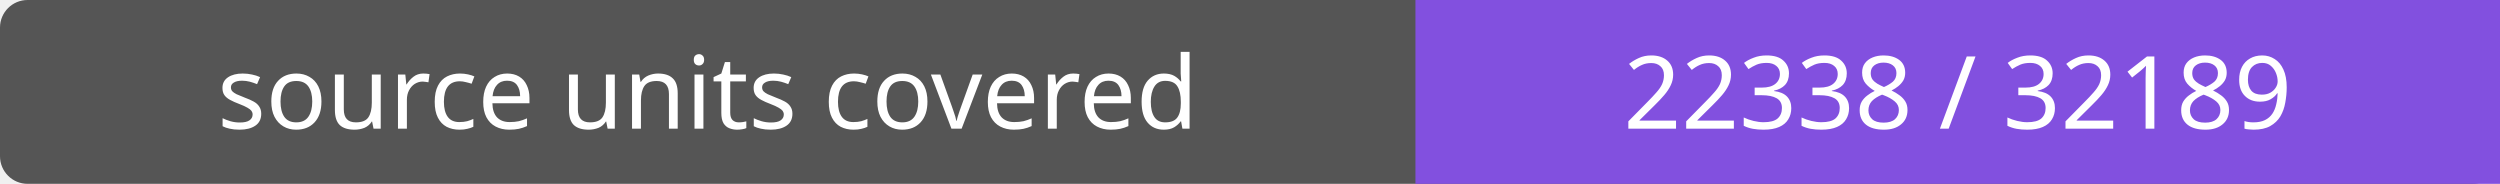
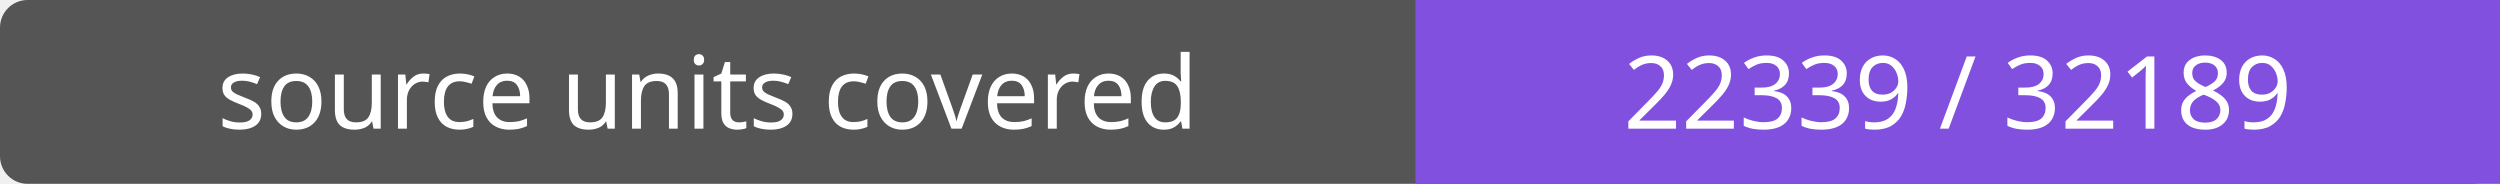
- <svg xmlns="http://www.w3.org/2000/svg" width="272" height="20" role="img" aria-label="source units covered: 22338 / 32189">
+ <svg xmlns="http://www.w3.org/2000/svg" width="272" height="20" role="img" aria-label="source units covered: 22339 / 32189">
  <rect width="272" height="20" rx="3" fill="#555" />
  <path fill="#8250df" d="M154 0h118v20H154z" />
  <g fill="#fff" text-anchor="middle" font-family="Verdana,sans-serif" font-size="11">
    <text x="77.0" y="14">source units covered</text>
-     <text x="213.0" y="14">22338 / 32189</text>
+     <text x="213.0" y="14">22339 / 32189</text>
  </g>
</svg>
